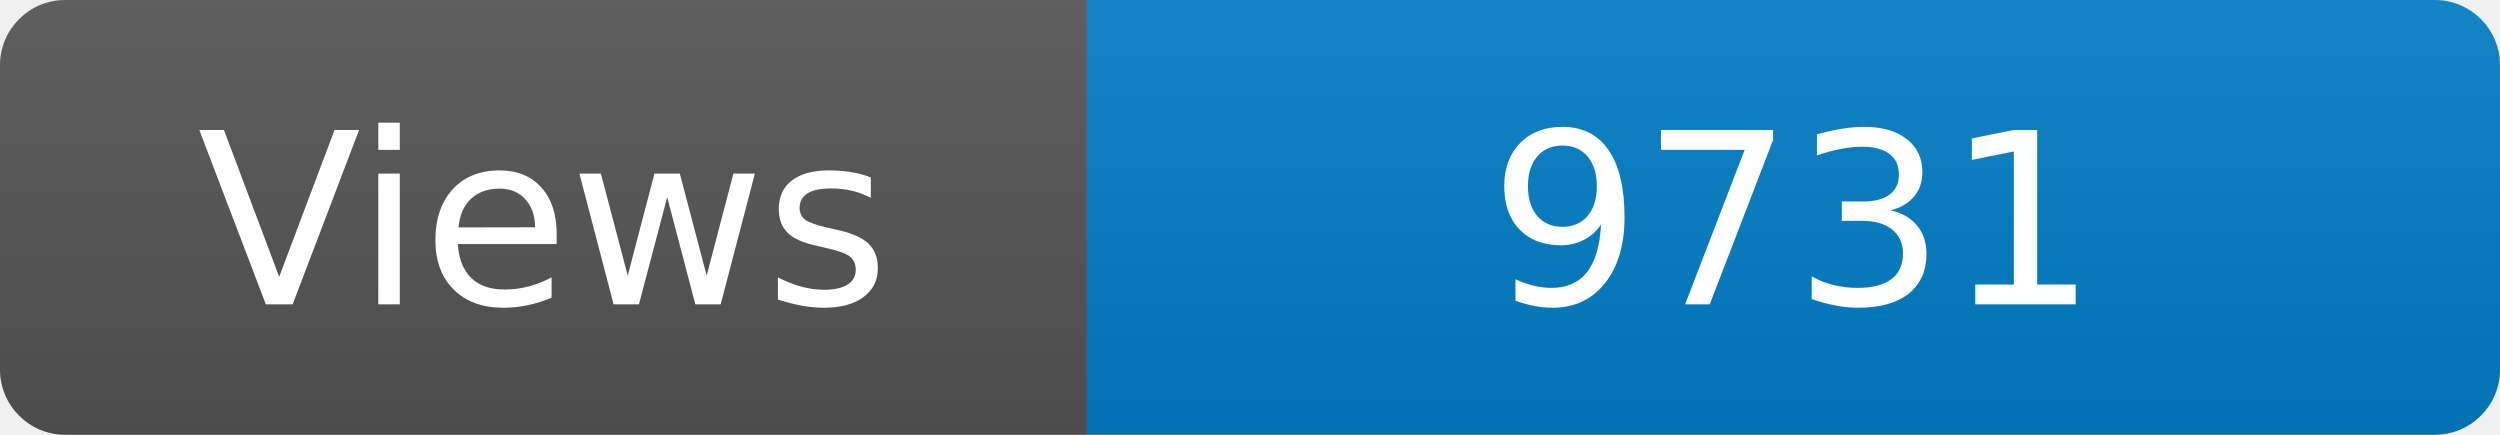
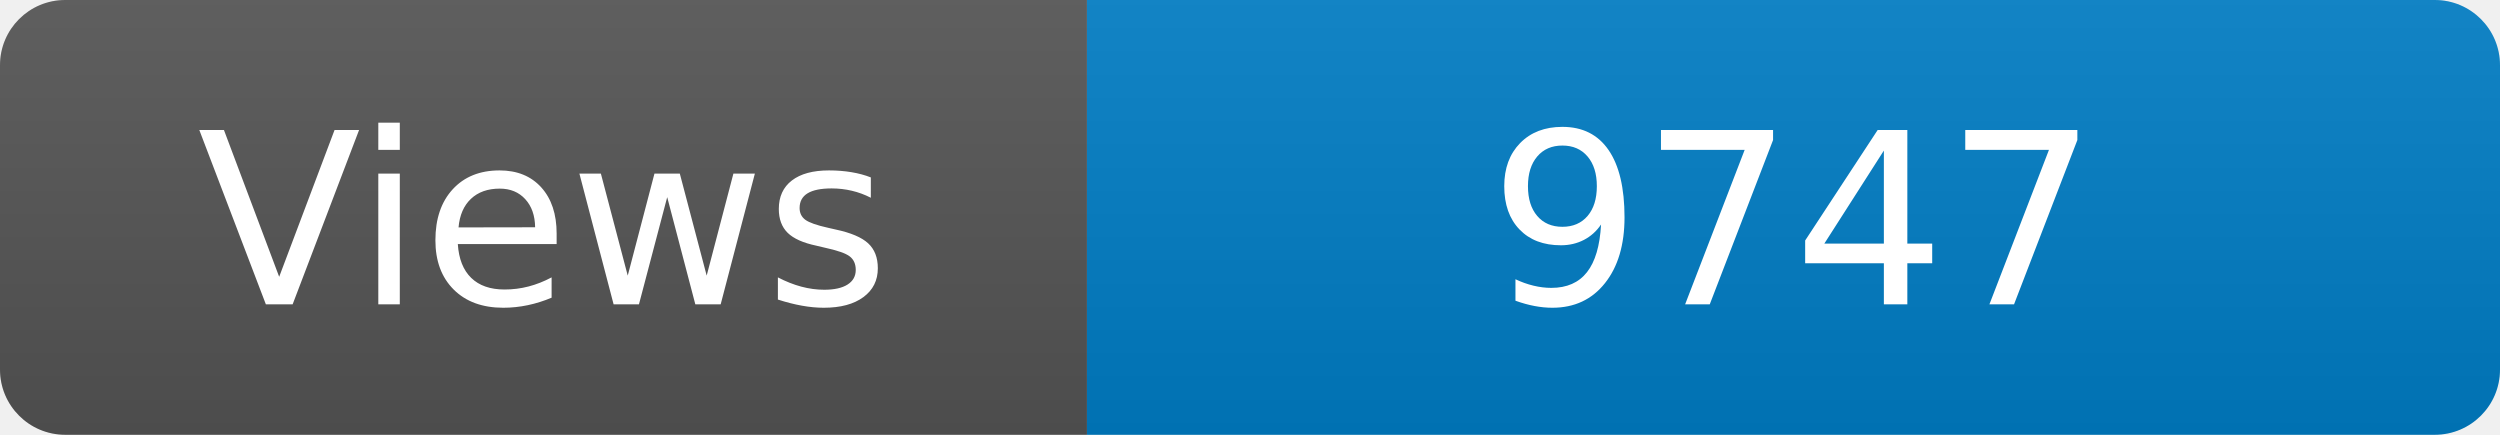
<svg xmlns="http://www.w3.org/2000/svg" width="115" height="20" role="img" aria-label="Maintained?: yes">
  <linearGradient id="s" x2="0" y2="100%">
    <stop offset="0" stop-color="#bbb" stop-opacity=".1" />
    <stop offset="1" stop-opacity=".1" />
  </linearGradient>
  <clipPath id="r">
    <rect width="115" height="20" rx="3" fill="#fff" />
  </clipPath>
  <g clip-path="url(#r)">
    <rect width="50" height="20" fill="#555" />
    <rect x="50" width="160" height="20" fill="#007ec6" />
    <rect width="115" height="20" fill="url(#s)" />
  </g>
  <g fill="#fff" text-anchor="middle" font-family="Verdana,Geneva,DejaVu Sans,sans-serif" font-size="110">
    <text x="250" y="140" transform="scale(.1)" fill="#fff">Views</text>
-     <text x="825" y="140" transform="scale(.1)" fill="#fff">9731</text>
+     <text x="825" y="140" transform="scale(.1)" fill="#fff">9747</text>
  </g>
</svg>
